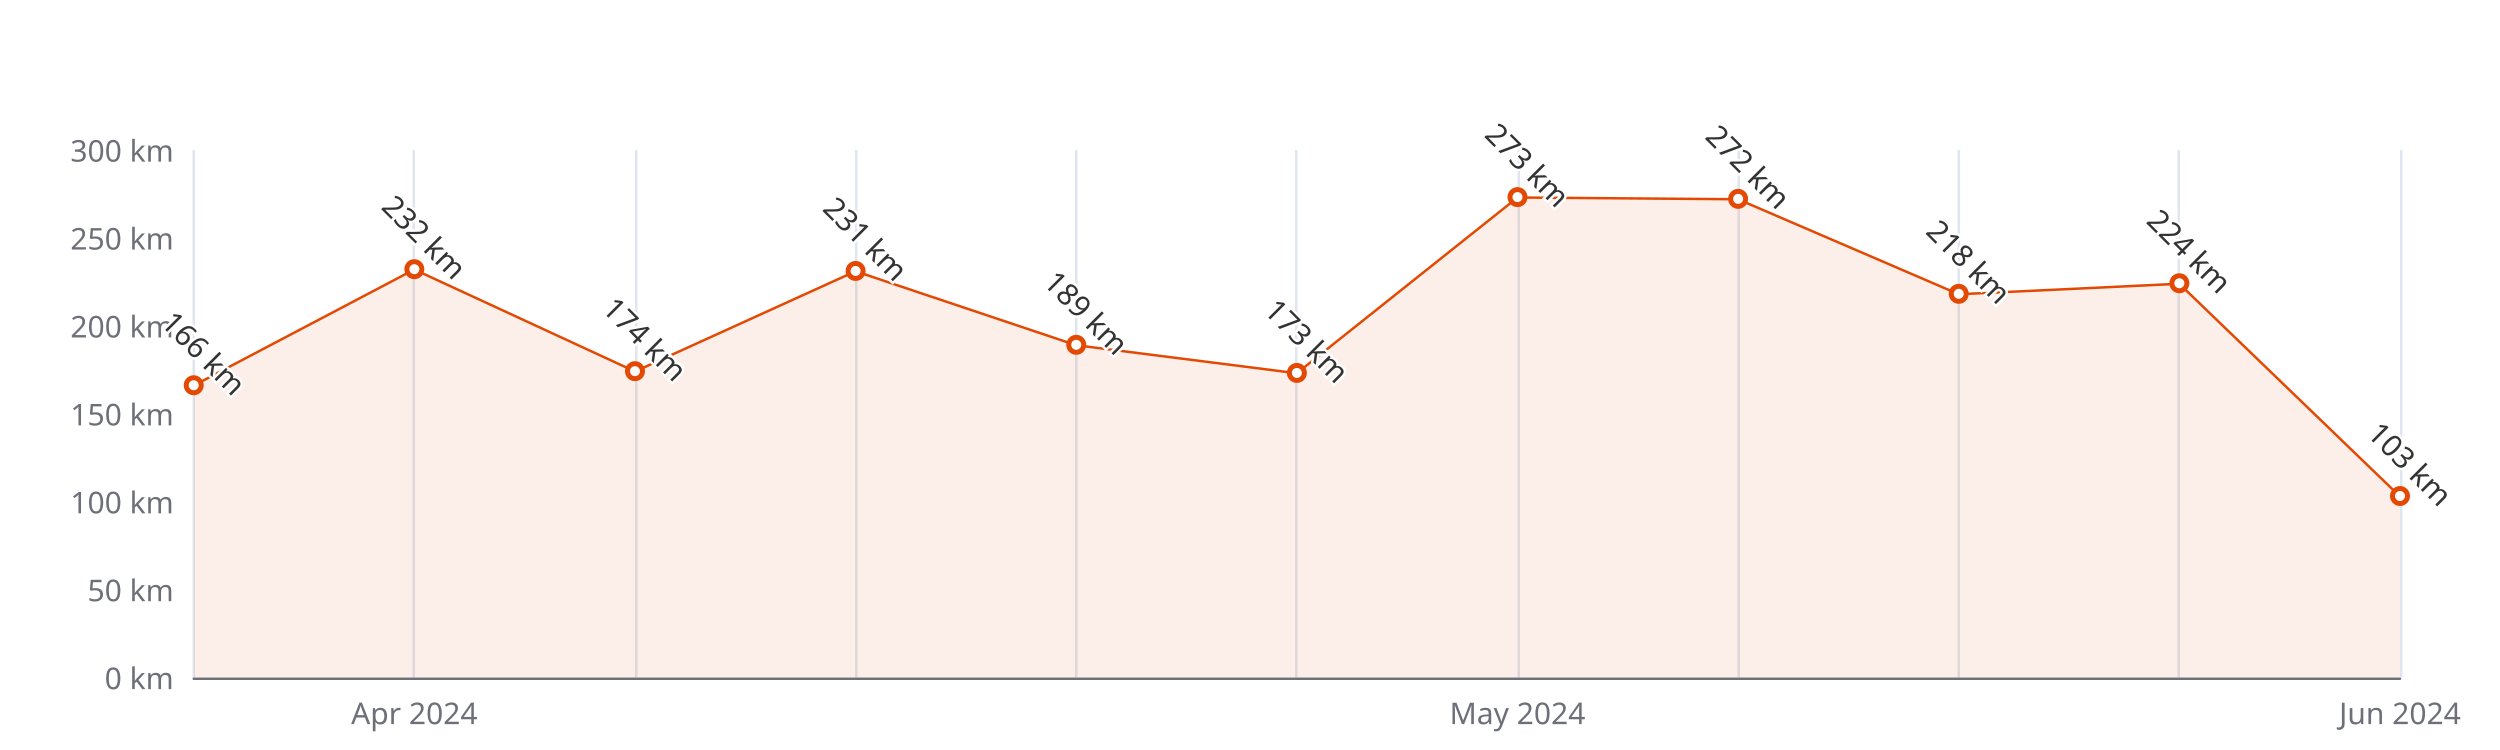
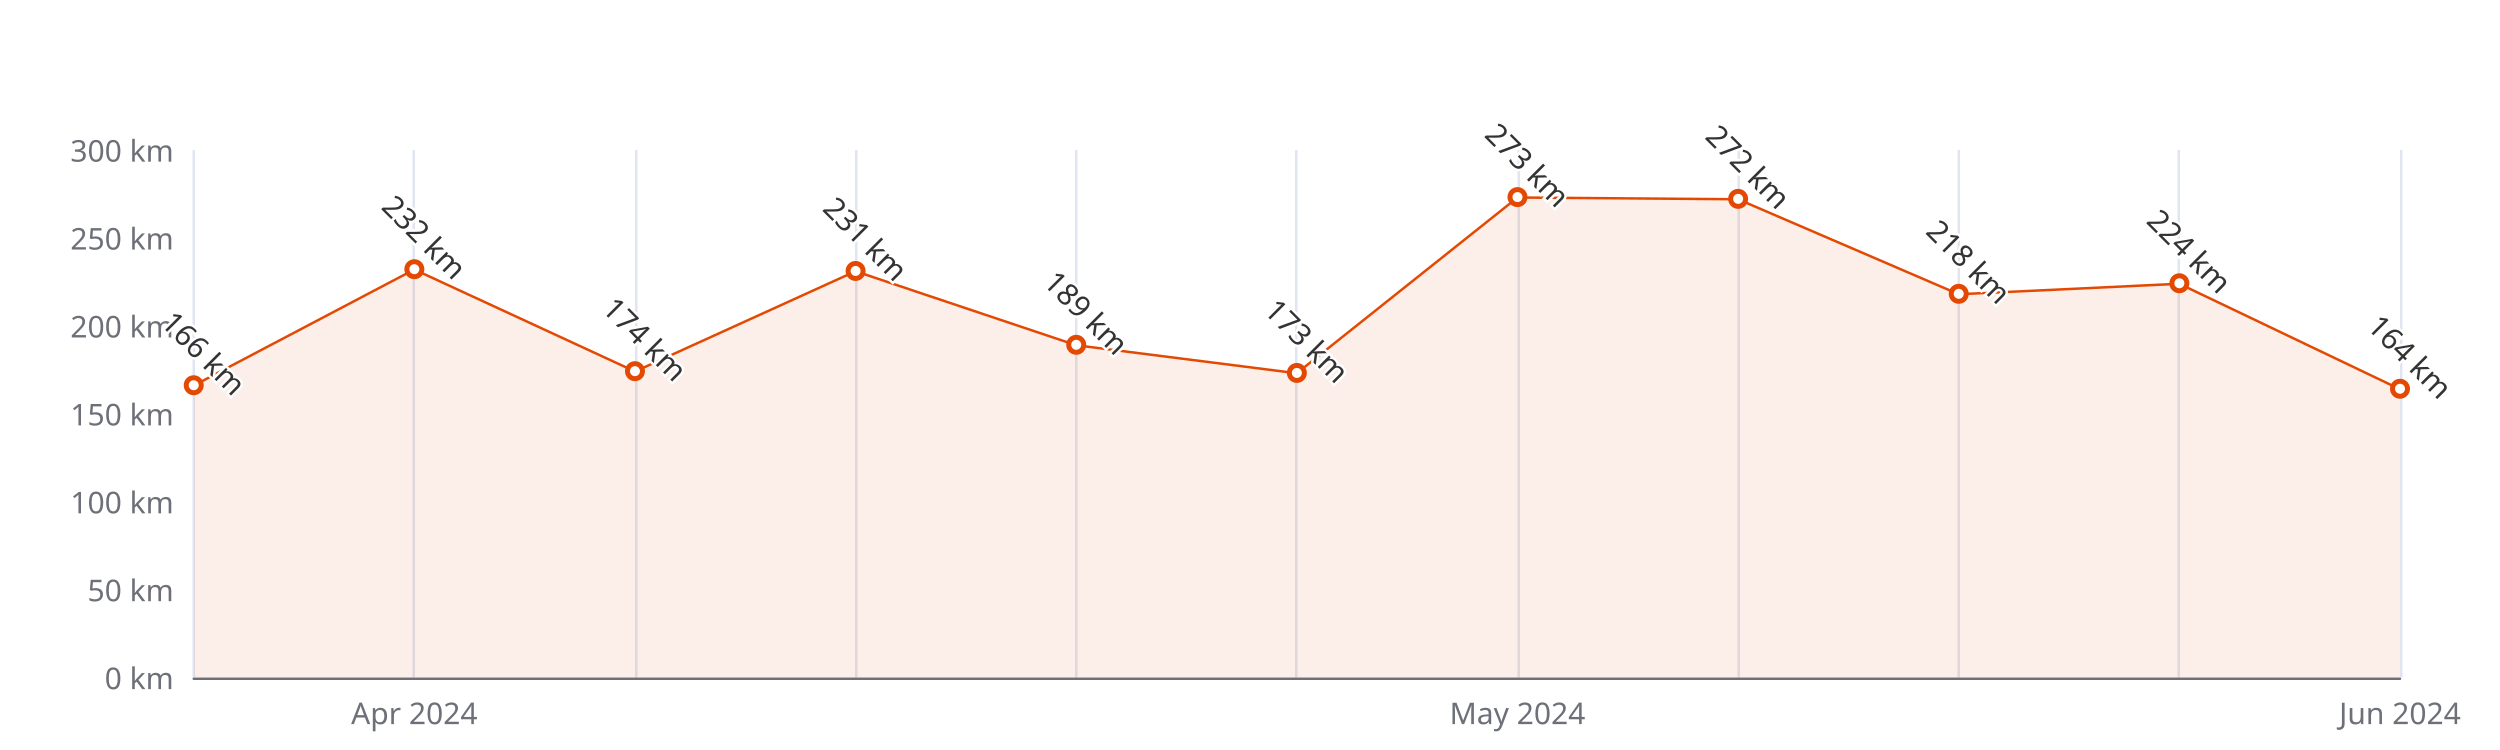
<svg xmlns="http://www.w3.org/2000/svg" width="1000" height="300" version="1.1" baseProfile="full" viewBox="0 0 1000 300">
  <rect width="1000" height="300" x="0" y="0" id="0" fill="#ffffff" />
  <path d="M77.5 60L77.5 271" fill="none" stroke="#E0E6F1" />
  <path d="M165.5 60L165.5 271" fill="none" stroke="#E0E6F1" />
  <path d="M254.5 60L254.5 271" fill="none" stroke="#E0E6F1" />
  <path d="M342.5 60L342.5 271" fill="none" stroke="#E0E6F1" />
  <path d="M430.5 60L430.5 271" fill="none" stroke="#E0E6F1" />
  <path d="M518.5 60L518.5 271" fill="none" stroke="#E0E6F1" />
  <path d="M607.5 60L607.5 271" fill="none" stroke="#E0E6F1" />
  <path d="M695.5 60L695.5 271" fill="none" stroke="#E0E6F1" />
  <path d="M783.5 60L783.5 271" fill="none" stroke="#E0E6F1" />
  <path d="M871.5 60L871.5 271" fill="none" stroke="#E0E6F1" />
  <path d="M960.5 60L960.5 271" fill="none" stroke="#E0E6F1" />
  <path d="M77.5 271.5L960 271.5" fill="none" stroke="#6E7079" stroke-linecap="round" />
  <text dominant-baseline="central" text-anchor="end" style="font-size:12px;font-family:sans-serif;" xml:space="preserve" transform="translate(69.48 271)" fill="#6E7079">0 km</text>
  <text dominant-baseline="central" text-anchor="end" style="font-size:12px;font-family:sans-serif;" xml:space="preserve" transform="translate(69.48 235.8333)" fill="#6E7079">50 km</text>
  <text dominant-baseline="central" text-anchor="end" style="font-size:12px;font-family:sans-serif;" xml:space="preserve" transform="translate(69.48 200.6667)" fill="#6E7079">100 km</text>
  <text dominant-baseline="central" text-anchor="end" style="font-size:12px;font-family:sans-serif;" xml:space="preserve" transform="translate(69.48 165.5)" fill="#6E7079">150 km</text>
  <text dominant-baseline="central" text-anchor="end" style="font-size:12px;font-family:sans-serif;" xml:space="preserve" transform="translate(69.48 130.3333)" fill="#6E7079">200 km</text>
  <text dominant-baseline="central" text-anchor="end" style="font-size:12px;font-family:sans-serif;" xml:space="preserve" transform="translate(69.48 95.1667)" fill="#6E7079">250 km</text>
  <text dominant-baseline="central" text-anchor="end" style="font-size:12px;font-family:sans-serif;" xml:space="preserve" transform="translate(69.48 60)" fill="#6E7079">300 km</text>
  <text dominant-baseline="central" text-anchor="middle" style="font-size:12px;font-family:sans-serif;" xml:space="preserve" y="6" transform="translate(165.732 279)" fill="#6E7079">Apr 2024</text>
  <text dominant-baseline="central" text-anchor="middle" style="font-size:12px;font-family:sans-serif;" xml:space="preserve" y="6" transform="translate(606.992 279)" fill="#6E7079">May 2024</text>
  <text dominant-baseline="central" text-anchor="middle" style="font-size:12px;font-family:sans-serif;" xml:space="preserve" y="6" transform="translate(960 279)" fill="#6E7079">Jun 2024</text>
  <g clip-path="url(#zr5-c0)">
-     <path d="M77.5 154.2L165.7 107.8L254 148.6L342.2 108.5L430.5 138.1L518.7 149.3L607 79L695.2 79.7L783.5 117.7L871.7 113.5L960 198.6L960 271L871.7 271L783.5 271L695.2 271L607 271L518.7 271L430.5 271L342.2 271L254 271L165.7 271L77.5 271Z" fill="rgb(227,73,2)" fill-opacity="0.09" />
-     <path d="M77.5 154.2L165.7 107.8L254 148.6L342.2 108.5L430.5 138.1L518.7 149.3L607 79L695.2 79.7L783.5 117.7L871.7 113.5L960 198.6" fill="none" stroke="#E34902" stroke-linejoin="bevel" />
+     <path d="M77.5 154.2L165.7 107.8L254 148.6L342.2 108.5L430.5 138.1L518.7 149.3L607 79L695.2 79.7L783.5 117.7L871.7 113.5L960 155.7L960 271L871.7 271L783.5 271L695.2 271L607 271L518.7 271L430.5 271L342.2 271L254 271L165.7 271L77.5 271Z" fill="rgb(227,73,2)" fill-opacity="0.09" />
+     <path d="M77.5 154.2L165.7 107.8L254 148.6L342.2 108.5L430.5 138.1L518.7 149.3L607 79L695.2 79.7L783.5 117.7L871.7 113.5L960 155.7" fill="none" stroke="#E34902" stroke-linejoin="bevel" />
  </g>
  <path d="M1 0A1 1 0 1 1 1 -0.1A1 1 0 0 1 1 0" transform="matrix(3,0,0,3,77.48,154.2467)" fill="#fff" stroke="#E34902" stroke-width="0.667" />
  <path d="M1 0A1 1 0 1 1 1 -0.1A1 1 0 0 1 1 0" transform="matrix(3,0,0,3,165.732,107.8267)" fill="#fff" stroke="#E34902" stroke-width="0.667" />
  <path d="M1 0A1 1 0 1 1 1 -0.1A1 1 0 0 1 1 0" transform="matrix(3,0,0,3,253.984,148.62)" fill="#fff" stroke="#E34902" stroke-width="0.667" />
  <path d="M1 0A1 1 0 1 1 1 -0.1A1 1 0 0 1 1 0" transform="matrix(3,0,0,3,342.236,108.53)" fill="#fff" stroke="#E34902" stroke-width="0.667" />
  <path d="M1 0A1 1 0 1 1 1 -0.1A1 1 0 0 1 1 0" transform="matrix(3,0,0,3,430.488,138.07)" fill="#fff" stroke="#E34902" stroke-width="0.667" />
  <path d="M1 0A1 1 0 1 1 1 -0.1A1 1 0 0 1 1 0" transform="matrix(3,0,0,3,518.74,149.3233)" fill="#fff" stroke="#E34902" stroke-width="0.667" />
  <path d="M1 0A1 1 0 1 1 1 -0.1A1 1 0 0 1 1 0" transform="matrix(3,0,0,3,606.992,78.99)" fill="#fff" stroke="#E34902" stroke-width="0.667" />
  <path d="M1 0A1 1 0 1 1 1 -0.1A1 1 0 0 1 1 0" transform="matrix(3,0,0,3,695.244,79.6933)" fill="#fff" stroke="#E34902" stroke-width="0.667" />
  <path d="M1 0A1 1 0 1 1 1 -0.1A1 1 0 0 1 1 0" transform="matrix(3,0,0,3,783.496,117.6733)" fill="#fff" stroke="#E34902" stroke-width="0.667" />
  <path d="M1 0A1 1 0 1 1 1 -0.1A1 1 0 0 1 1 0" transform="matrix(3,0,0,3,871.748,113.4533)" fill="#fff" stroke="#E34902" stroke-width="0.667" />
-   <path d="M1 0A1 1 0 1 1 1 -0.1A1 1 0 0 1 1 0" transform="matrix(3,0,0,3,960,198.5567)" fill="#fff" stroke="#E34902" stroke-width="0.667" />
+   <path d="M1 0A1 1 0 1 1 1 -0.1A1 1 0 0 1 1 0" transform="matrix(3,0,0,3,960,155.6533)" fill="#fff" stroke="#E34902" stroke-width="0.667" />
  <text dominant-baseline="central" text-anchor="middle" style="font-size:12px;font-family:sans-serif;" xml:space="preserve" y="-6" transform="matrix(0.707,0.707,-0.707,0.707,77.48,145.2467)" fill="#333" stroke="rgb(255,255,255)" stroke-width="2" paint-order="stroke" stroke-miterlimit="2">166 km</text>
  <text dominant-baseline="central" text-anchor="middle" style="font-size:12px;font-family:sans-serif;" xml:space="preserve" y="-6" transform="matrix(0.707,0.707,-0.707,0.707,165.732,98.8267)" fill="#333" stroke="rgb(255,255,255)" stroke-width="2" paint-order="stroke" stroke-miterlimit="2">232 km</text>
  <text dominant-baseline="central" text-anchor="middle" style="font-size:12px;font-family:sans-serif;" xml:space="preserve" y="-6" transform="matrix(0.707,0.707,-0.707,0.707,253.984,139.62)" fill="#333" stroke="rgb(255,255,255)" stroke-width="2" paint-order="stroke" stroke-miterlimit="2">174 km</text>
  <text dominant-baseline="central" text-anchor="middle" style="font-size:12px;font-family:sans-serif;" xml:space="preserve" y="-6" transform="matrix(0.707,0.707,-0.707,0.707,342.236,99.53)" fill="#333" stroke="rgb(255,255,255)" stroke-width="2" paint-order="stroke" stroke-miterlimit="2">231 km</text>
  <text dominant-baseline="central" text-anchor="middle" style="font-size:12px;font-family:sans-serif;" xml:space="preserve" y="-6" transform="matrix(0.707,0.707,-0.707,0.707,430.488,129.07)" fill="#333" stroke="rgb(255,255,255)" stroke-width="2" paint-order="stroke" stroke-miterlimit="2">189 km</text>
  <text dominant-baseline="central" text-anchor="middle" style="font-size:12px;font-family:sans-serif;" xml:space="preserve" y="-6" transform="matrix(0.707,0.707,-0.707,0.707,518.74,140.3233)" fill="#333" stroke="rgb(255,255,255)" stroke-width="2" paint-order="stroke" stroke-miterlimit="2">173 km</text>
  <text dominant-baseline="central" text-anchor="middle" style="font-size:12px;font-family:sans-serif;" xml:space="preserve" y="-6" transform="matrix(0.707,0.707,-0.707,0.707,606.992,69.99)" fill="#333" stroke="rgb(255,255,255)" stroke-width="2" paint-order="stroke" stroke-miterlimit="2">273 km</text>
  <text dominant-baseline="central" text-anchor="middle" style="font-size:12px;font-family:sans-serif;" xml:space="preserve" y="-6" transform="matrix(0.707,0.707,-0.707,0.707,695.244,70.6933)" fill="#333" stroke="rgb(255,255,255)" stroke-width="2" paint-order="stroke" stroke-miterlimit="2">272 km</text>
  <text dominant-baseline="central" text-anchor="middle" style="font-size:12px;font-family:sans-serif;" xml:space="preserve" y="-6" transform="matrix(0.707,0.707,-0.707,0.707,783.496,108.6733)" fill="#333" stroke="rgb(255,255,255)" stroke-width="2" paint-order="stroke" stroke-miterlimit="2">218 km</text>
  <text dominant-baseline="central" text-anchor="middle" style="font-size:12px;font-family:sans-serif;" xml:space="preserve" y="-6" transform="matrix(0.707,0.707,-0.707,0.707,871.748,104.4533)" fill="#333" stroke="rgb(255,255,255)" stroke-width="2" paint-order="stroke" stroke-miterlimit="2">224 km</text>
-   <text dominant-baseline="central" text-anchor="middle" style="font-size:12px;font-family:sans-serif;" xml:space="preserve" y="-6" transform="matrix(0.707,0.707,-0.707,0.707,960,189.5567)" fill="#333" stroke="rgb(255,255,255)" stroke-width="2" paint-order="stroke" stroke-miterlimit="2">103 km</text>
+   <text dominant-baseline="central" text-anchor="middle" style="font-size:12px;font-family:sans-serif;" xml:space="preserve" y="-6" transform="matrix(0.707,0.707,-0.707,0.707,960,146.6533)" fill="#333" stroke="rgb(255,255,255)" stroke-width="2" paint-order="stroke" stroke-miterlimit="2">164 km</text>
  <defs>
    <clipPath id="zr5-c0">
      <path d="M76 59.5l884 0l0 212l-884 0Z" fill="#000" />
    </clipPath>
  </defs>
</svg>
